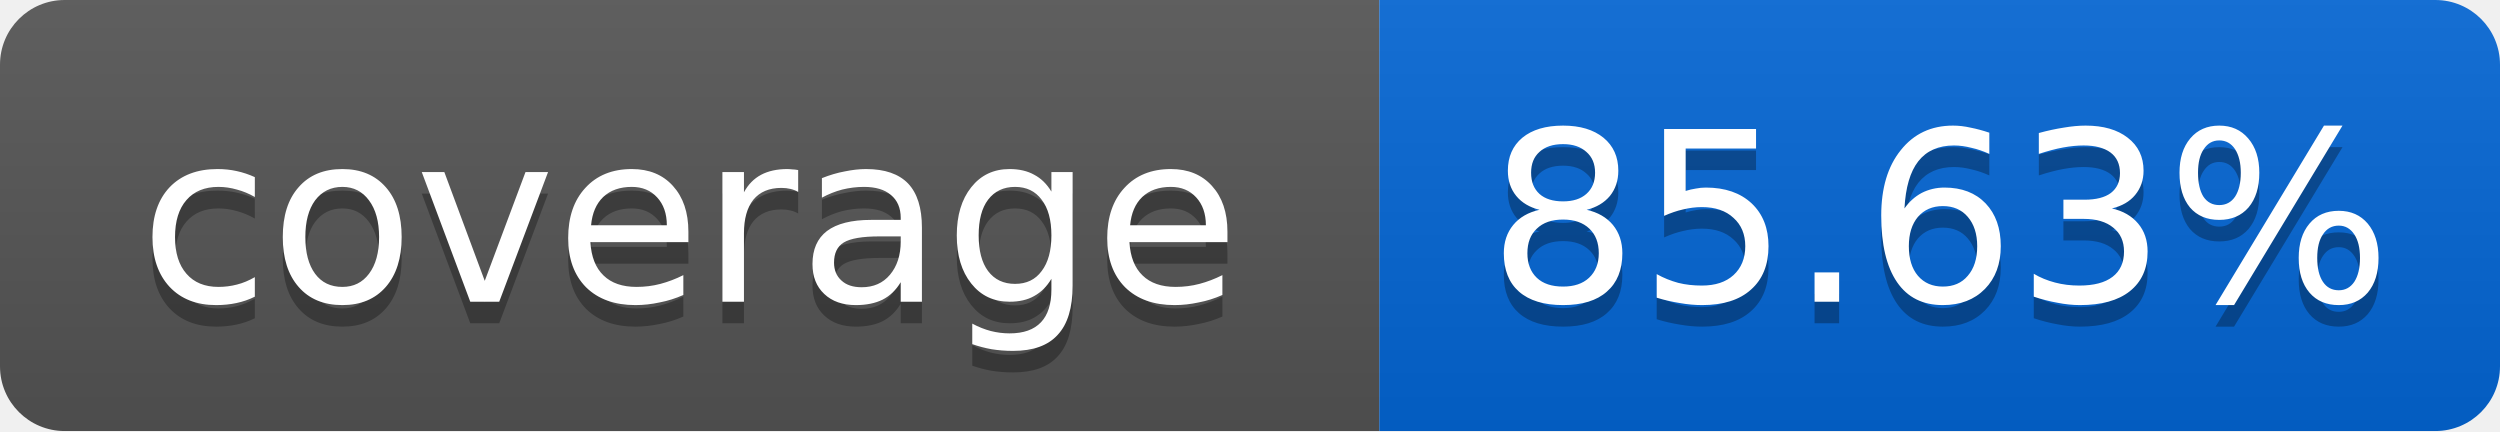
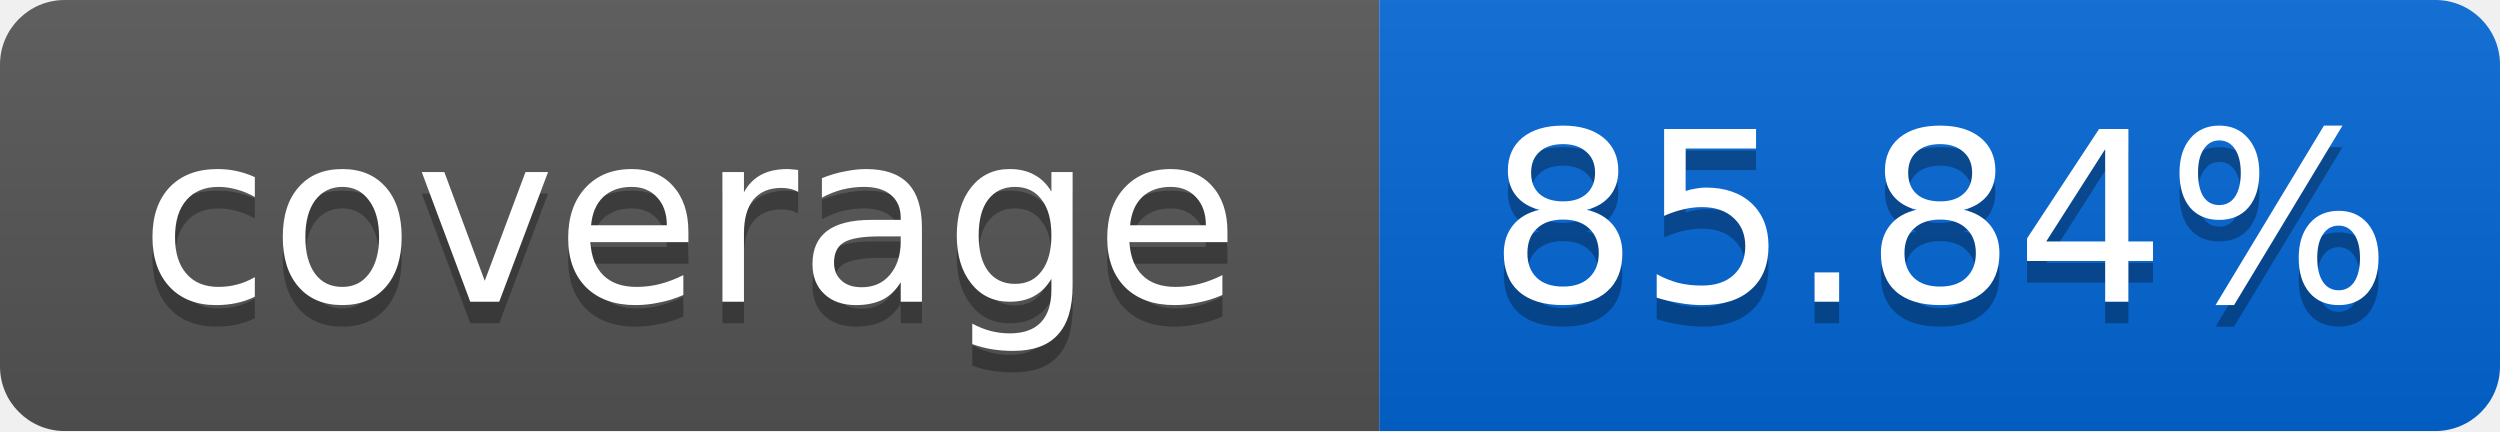
<svg xmlns="http://www.w3.org/2000/svg" width="116" height="20">
  <linearGradient id="smooth" x2="0" y2="100%">
    <stop offset="0" stop-color="#bbb" stop-opacity=".1" />
    <stop offset="1" stop-opacity=".1" />
  </linearGradient>
  <mask id="round">
    <rect width="116" height="20" rx="3" fill="#fff" />
  </mask>
  <g mask="url(#round)">
    <rect width="64" height="20" fill="#555" />
    <rect x="64" width="52" height="20" fill="#0366D6" />
    <rect width="116" height="20" fill="url(#smooth)" />
  </g>
  <g fill="#fff" text-anchor="middle" font-family="DejaVu Sans,Verdana,Geneva,sans-serif" font-size="11">
    <text x="32" y="15" fill="#010101" fill-opacity=".3">coverage</text>
    <text x="32" y="14">coverage</text>
-     <text x="90" y="15" fill="#010101" fill-opacity=".3">85.63%</text>
-     <text x="90" y="14">85.63%</text>
+     <text x="90" y="15" fill="#010101" fill-opacity=".3">85.84%</text>
+     <text x="90" y="14">85.84%</text>
  </g>
</svg>
